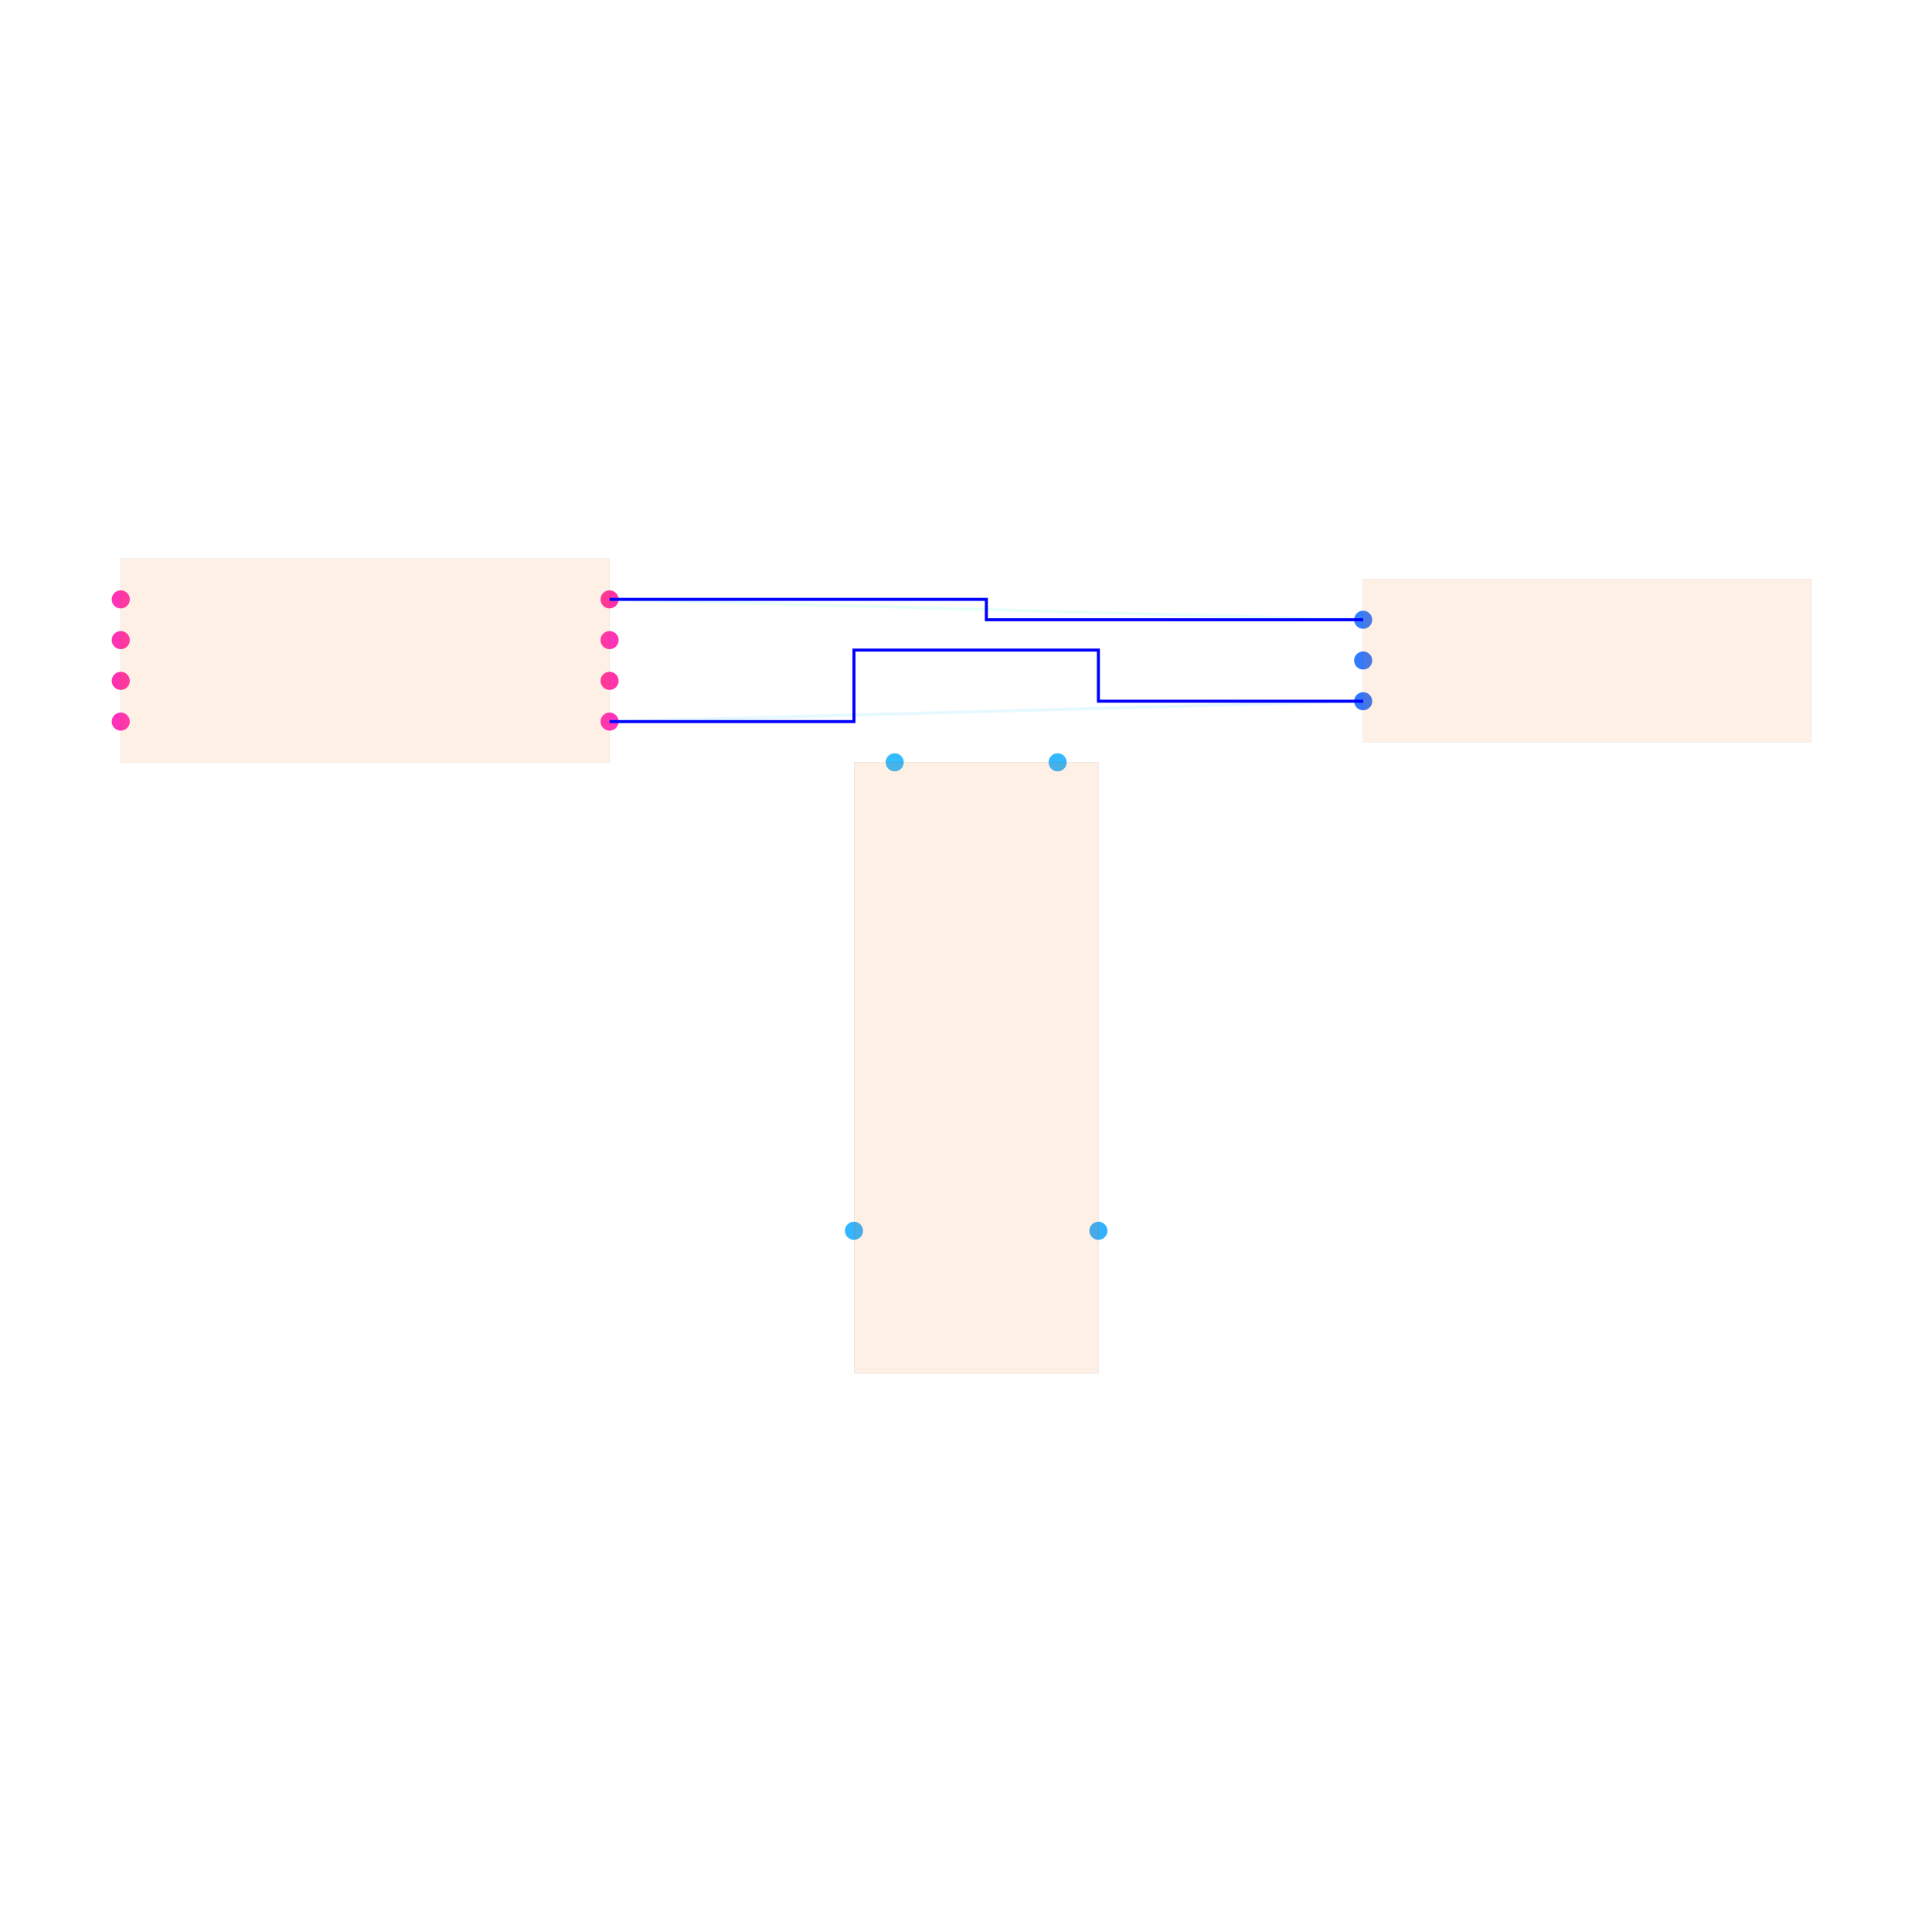
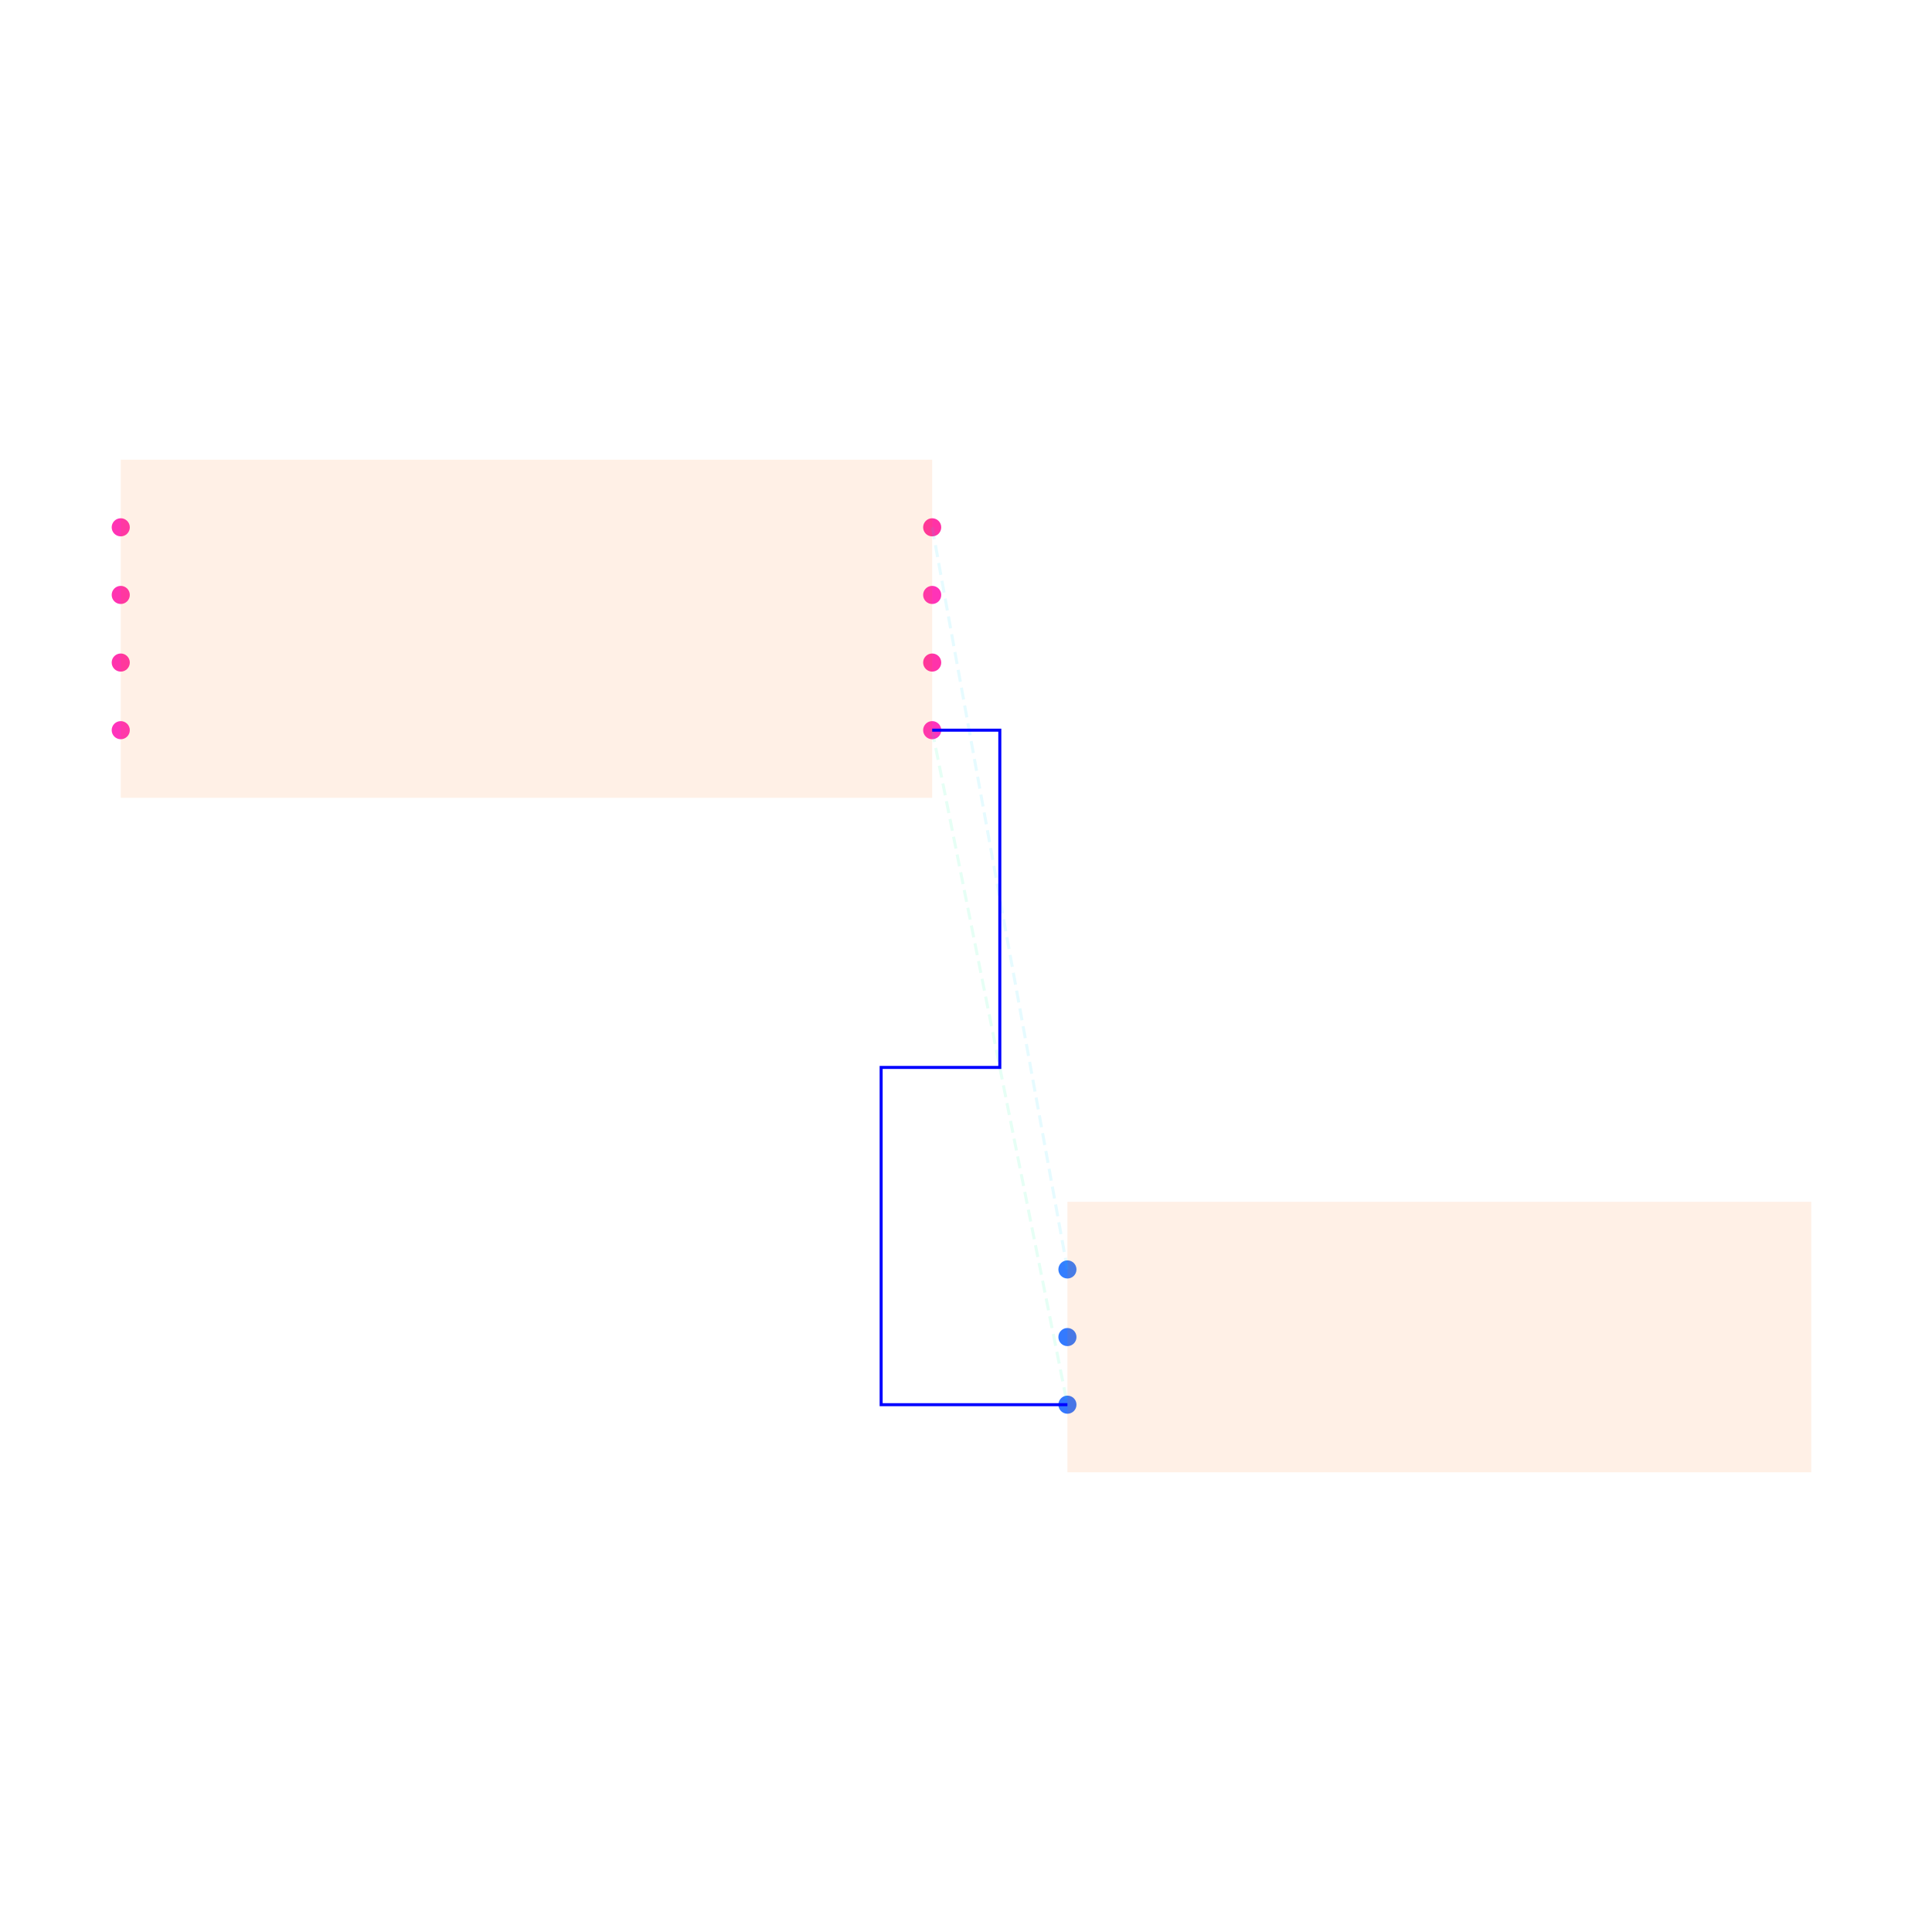
<svg xmlns="http://www.w3.org/2000/svg" width="640" height="640" viewBox="0 0 640 640">
  <rect width="100%" height="100%" fill="white" />
  <g>
-     <circle data-type="point" data-label="U1.1 x+" data-x="-1.7999999999999998" data-y="-0.30000000000000004" cx="201.928" cy="239.036" r="3" fill="hsl(319, 100%, 50%, 0.8)" />
+     <circle data-type="point" data-label="U1.1 x+" data-x="1.2000000000000002" data-y="-0.30000000000000004" cx="308.8" cy="241.88" r="3" fill="hsl(319, 100%, 50%, 0.8)" />
  </g>
  <g>
-     <circle data-type="point" data-label="U1.2 x-" data-x="-4.2" data-y="-0.30000000000000004" cx="40" cy="239.036" r="3" fill="hsl(320, 100%, 50%, 0.8)" />
+     <circle data-type="point" data-label="U1.2 x-" data-x="-1.2000000000000002" data-y="-0.30000000000000004" cx="40" cy="241.88" r="3" fill="hsl(320, 100%, 50%, 0.8)" />
  </g>
  <g>
-     <circle data-type="point" data-label="U1.3 x+" data-x="-1.7999999999999998" data-y="0.09999999999999998" cx="201.928" cy="212.048" r="3" fill="hsl(321, 100%, 50%, 0.8)" />
+     <circle data-type="point" data-label="U1.3 x+" data-x="1.2000000000000002" data-y="0.09999999999999998" cx="308.8" cy="197.08" r="3" fill="hsl(321, 100%, 50%, 0.8)" />
  </g>
  <g>
-     <circle data-type="point" data-label="U1.4 x-" data-x="-4.2" data-y="0.30000000000000004" cx="40" cy="198.554" r="3" fill="hsl(322, 100%, 50%, 0.8)" />
+     <circle data-type="point" data-label="U1.4 x-" data-x="-1.2000000000000002" data-y="0.30000000000000004" cx="40" cy="174.68" r="3" fill="hsl(322, 100%, 50%, 0.8)" />
  </g>
  <g>
-     <circle data-type="point" data-label="U1.5 x-" data-x="-4.2" data-y="0.10000000000000003" cx="40" cy="212.048" r="3" fill="hsl(323, 100%, 50%, 0.8)" />
+     <circle data-type="point" data-label="U1.5 x-" data-x="-1.2000000000000002" data-y="0.10000000000000003" cx="40" cy="197.08" r="3" fill="hsl(323, 100%, 50%, 0.8)" />
  </g>
  <g>
-     <circle data-type="point" data-label="U1.6 x-" data-x="-4.2" data-y="-0.09999999999999998" cx="40" cy="225.542" r="3" fill="hsl(324, 100%, 50%, 0.8)" />
+     <circle data-type="point" data-label="U1.6 x-" data-x="-1.2000000000000002" data-y="-0.09999999999999998" cx="40" cy="219.48" r="3" fill="hsl(324, 100%, 50%, 0.8)" />
  </g>
  <g>
-     <circle data-type="point" data-label="U1.7 x+" data-x="-1.7999999999999998" data-y="-0.10000000000000003" cx="201.928" cy="225.542" r="3" fill="hsl(325, 100%, 50%, 0.8)" />
+     <circle data-type="point" data-label="U1.7 x+" data-x="1.2000000000000002" data-y="-0.10000000000000003" cx="308.8" cy="219.48" r="3" fill="hsl(325, 100%, 50%, 0.8)" />
  </g>
  <g>
-     <circle data-type="point" data-label="U1.8 x+" data-x="-1.7999999999999998" data-y="0.30000000000000004" cx="201.928" cy="198.554" r="3" fill="hsl(326, 100%, 50%, 0.8)" />
+     <circle data-type="point" data-label="U1.8 x+" data-x="1.2000000000000002" data-y="0.30000000000000004" cx="308.8" cy="174.68" r="3" fill="hsl(326, 100%, 50%, 0.8)" />
  </g>
  <g>
-     <circle data-type="point" data-label="J1.1 x-" data-x="1.9" data-y="0.2" cx="451.566" cy="205.301" r="3" fill="hsl(218, 100%, 50%, 0.8)" />
+     <circle data-type="point" data-label="J1.1 x-" data-x="1.6" data-y="-1.895" cx="353.6" cy="420.52" r="3" fill="hsl(218, 100%, 50%, 0.8)" />
  </g>
  <g>
-     <circle data-type="point" data-label="J1.2 x-" data-x="1.9" data-y="0" cx="451.566" cy="218.795" r="3" fill="hsl(219, 100%, 50%, 0.8)" />
+     <circle data-type="point" data-label="J1.2 x-" data-x="1.6" data-y="-2.095" cx="353.6" cy="442.92" r="3" fill="hsl(219, 100%, 50%, 0.8)" />
  </g>
  <g>
-     <circle data-type="point" data-label="J1.3 x-" data-x="1.9" data-y="-0.2" cx="451.566" cy="232.289" r="3" fill="hsl(220, 100%, 50%, 0.8)" />
+     <circle data-type="point" data-label="J1.3 x-" data-x="1.6" data-y="-2.295" cx="353.6" cy="465.32" r="3" fill="hsl(220, 100%, 50%, 0.8)" />
  </g>
  <g>
-     <circle data-type="point" data-label="U2.1 y+" data-x="-0.4" data-y="-0.5" cx="296.386" cy="252.53" r="3" fill="hsl(200, 100%, 50%, 0.8)" />
+     <polyline data-points="1.2000000000000002,-0.30000000000000004 1.6,-2.295" data-type="line" data-label="" points="308.8,241.88 353.6,465.32" fill="none" stroke="hsl(157, 100%, 50%, 0.1)" stroke-width="1" stroke-dasharray="4 2" />
  </g>
  <g>
-     <circle data-type="point" data-label="U2.2 y+" data-x="0.4" data-y="-0.5" cx="350.361" cy="252.53" r="3" fill="hsl(201, 100%, 50%, 0.8)" />
+     <polyline data-points="1.2000000000000002,0.30000000000000004 1.6,-1.895" data-type="line" data-label="" points="308.8,174.68 353.6,420.52" fill="none" stroke="hsl(190, 100%, 50%, 0.1)" stroke-width="1" stroke-dasharray="4 2" />
  </g>
  <g>
-     <circle data-type="point" data-label="U2.3 x-" data-x="-0.6" data-y="-2.8" cx="282.892" cy="407.711" r="3" fill="hsl(202, 100%, 50%, 0.8)" />
+     <polyline data-points="1.2000000000000002,-0.30000000000000004 1.4000000000000001,-0.30000000000000004 1.4000000000000001,-1.2975000000000003 1.049,-1.2975000000000003 1.049,-2.2950000000000004 1.6,-2.295" data-type="line" data-label="" points="308.8,241.88 331.2,241.88 331.2,353.6 291.888,353.6 291.888,465.32 353.6,465.32" fill="none" stroke="blue" stroke-width="1" />
  </g>
  <g>
-     <circle data-type="point" data-label="U2.4 x+" data-x="0.6" data-y="-2.8" cx="363.855" cy="407.711" r="3" fill="hsl(203, 100%, 50%, 0.8)" />
+     <rect data-type="rect" data-label="schematic_component_0" data-x="0" data-y="0" x="40" y="152.28" width="268.8" height="112" fill="hsl(24, 100%, 50%, 0.1)" stroke="black" stroke-width="0.009" />
  </g>
  <g>
-     <polyline data-points="-1.7999999999999998,-0.30000000000000004 1.9,-0.2" data-type="line" data-label="" points="201.928,239.036 451.566,232.289" fill="none" stroke="hsl(194, 100%, 50%, 0.1)" stroke-width="1" />
-   </g>
-   <g>
-     <polyline data-points="-1.7999999999999998,0.30000000000000004 1.9,0.2" data-type="line" data-label="" points="201.928,198.554 451.566,205.301" fill="none" stroke="hsl(169, 100%, 50%, 0.1)" stroke-width="1" />
-   </g>
-   <g>
-     <polyline data-points="-1.7999999999999998,-0.30000000000000004 -0.6,-0.30000000000000004 -0.6,0.05099999999999996 0.6,0.05099999999999996 0.6,-0.2 1.9,-0.2" data-type="line" data-label="" points="201.928,239.036 282.892,239.036 282.892,215.354 363.855,215.354 363.855,232.289 451.566,232.289" fill="none" stroke="blue" stroke-width="1" />
-   </g>
-   <g>
-     <polyline data-points="-1.7999999999999998,0.30000000000000004 -1.5999999999999999,0.30000000000000004 0.050000000000000044,0.30000000000000004 0.050000000000000044,0.2 1.7,0.2 1.9,0.2" data-type="line" data-label="" points="201.928,198.554 215.422,198.554 326.747,198.554 326.747,205.301 438.072,205.301 451.566,205.301" fill="none" stroke="blue" stroke-width="1" />
-   </g>
-   <g>
-     <rect data-type="rect" data-label="schematic_component_0" data-x="-3" data-y="0" x="40" y="185.06" width="161.928" height="67.47" fill="hsl(24, 100%, 50%, 0.1)" stroke="black" stroke-width="0.015" />
-   </g>
-   <g>
-     <rect data-type="rect" data-label="schematic_component_1" data-x="3" data-y="0" x="451.566" y="191.807" width="148.434" height="53.976" fill="hsl(24, 100%, 50%, 0.1)" stroke="black" stroke-width="0.015" />
-   </g>
-   <g>
-     <rect data-type="rect" data-label="schematic_component_2" data-x="0" data-y="-2" x="282.892" y="252.53" width="80.964" height="202.41" fill="hsl(24, 100%, 50%, 0.1)" stroke="black" stroke-width="0.015" />
+     <rect data-type="rect" data-label="schematic_component_1" data-x="2.7" data-y="-2.095" x="353.6" y="398.12" width="246.4" height="89.6" fill="hsl(24, 100%, 50%, 0.1)" stroke="black" stroke-width="0.009" />
  </g>
  <g id="crosshair" style="display: none">
    <line id="crosshair-h" y1="0" y2="640" stroke="#666" stroke-width="0.5" />
    <line id="crosshair-v" x1="0" x2="640" stroke="#666" stroke-width="0.5" />
    <text id="coordinates" font-family="monospace" font-size="12" fill="#666" />
  </g>
</svg>
